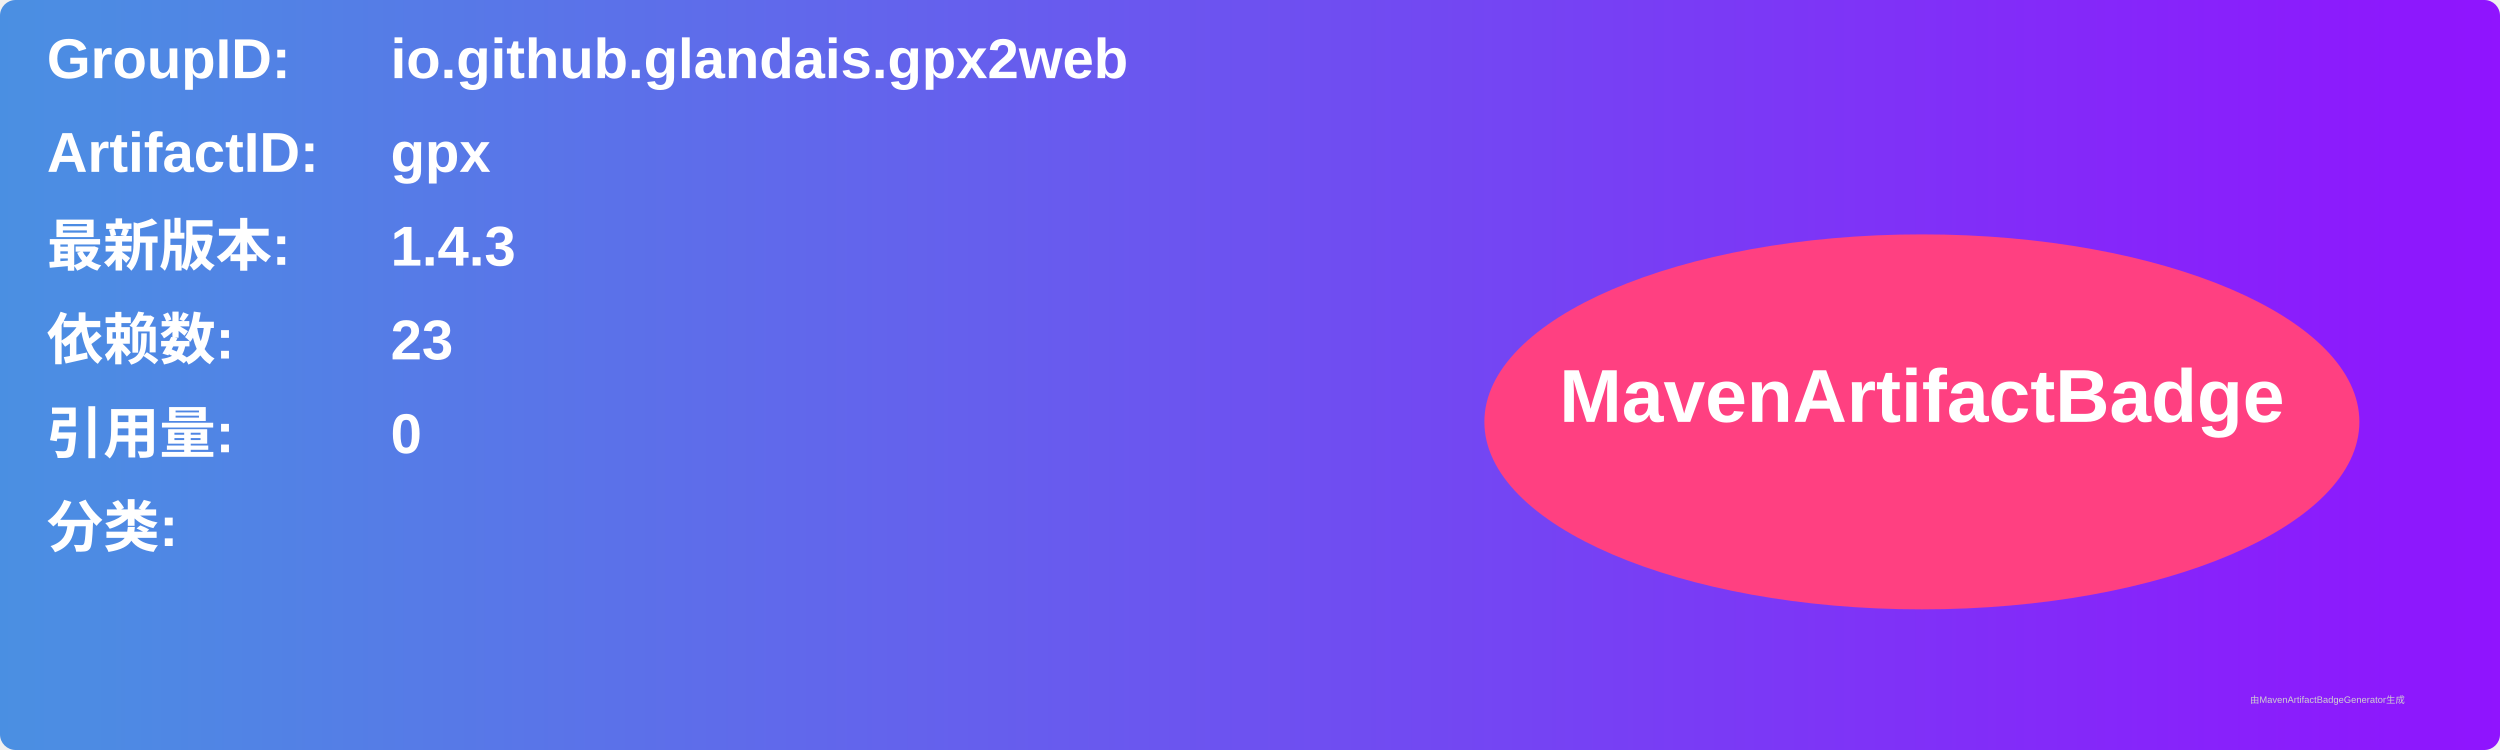
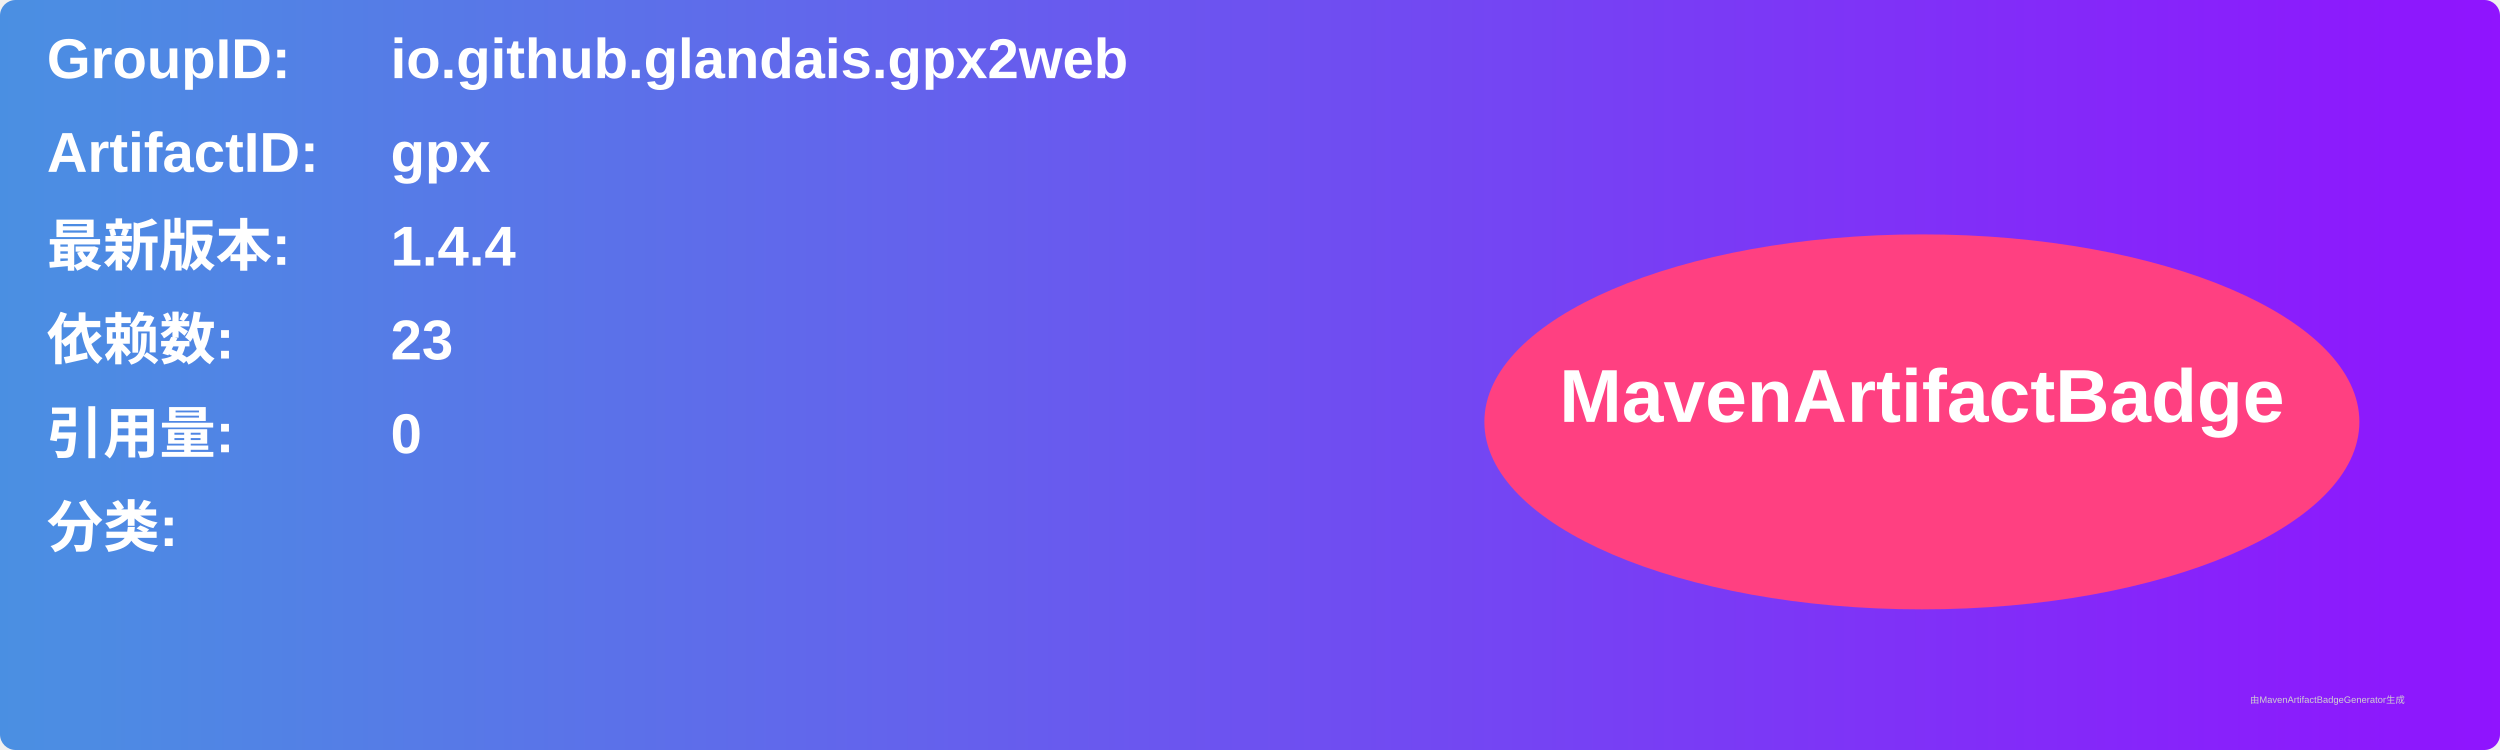
<svg xmlns="http://www.w3.org/2000/svg" width="800" height="240" viewBox="0 0 800 240">
  <linearGradient id="grad" x1="0%" y1="0%" x2="100%" y2="0%">
    <stop offset="0%" stop-color="#4a90e2" />
    <stop offset="100%" stop-color="#9013fe" />
  </linearGradient>
  <rect width="100%" height="100%" rx="5" ry="5" fill="url(#grad)" />
  <g transform="translate(15, 15)">
    <text x="0" y="10" font-family="Arial" font-size="18" fill="white" font-weight="bold" width="260">GroupID:</text>
    <text x="110" y="10" font-family="Arial" font-size="18" fill="white" font-weight="bold" width="460">io.github.glandais.gpx2web</text>
    <text x="0" y="40" font-family="Arial" font-size="18" fill="white" font-weight="bold" width="260">ArtifactID:</text>
    <text x="110" y="40" font-family="Arial" font-size="18" fill="white" font-weight="bold" width="460">gpx</text>
    <text x="0" y="70" font-family="Arial" font-size="18" fill="white" font-weight="bold">最新版本:</text>
    <text x="110" y="70" font-family="Arial" font-size="18" fill="white" font-weight="bold">
-       <tspan font-weight="bold">1.4.3</tspan>
+       <tspan font-weight="bold">1.4.4</tspan>
    </text>
    <text x="0" y="100" font-family="Arial" font-size="18" fill="white" font-weight="bold">依赖数: </text>
    <text x="110" y="100" font-family="Arial" font-size="18" fill="white">
      <tspan font-weight="bold">23</tspan>
    </text>
    <text x="0" y="130" font-family="Arial" font-size="18" fill="white" font-weight="bold">引用量: </text>
    <text x="110" y="130" font-family="Arial" font-size="18" fill="white">
      <tspan font-weight="bold">0</tspan>
    </text>
    <text x="0" y="160" font-family="Arial" font-size="18" fill="white" font-weight="bold">分类:</text>
    <text x="10" y="190" font-family="Arial" font-size="10" fill="white">
      <tspan font-weight="bold" />
    </text>
    <ellipse cx="600" cy="120" rx="140" ry="60" fill="#ff4081" />
    <text x="600" y="120" text-anchor="middle" font-family="Arial" font-size="24" fill="white" font-weight="bold">MavenArtifactBadge</text>
  </g>
  <text x="720" y="225" font-family="Arial" font-size="3" fill="#d0d0d0">由MavenArtifactBadgeGenerator生成</text>
</svg>
